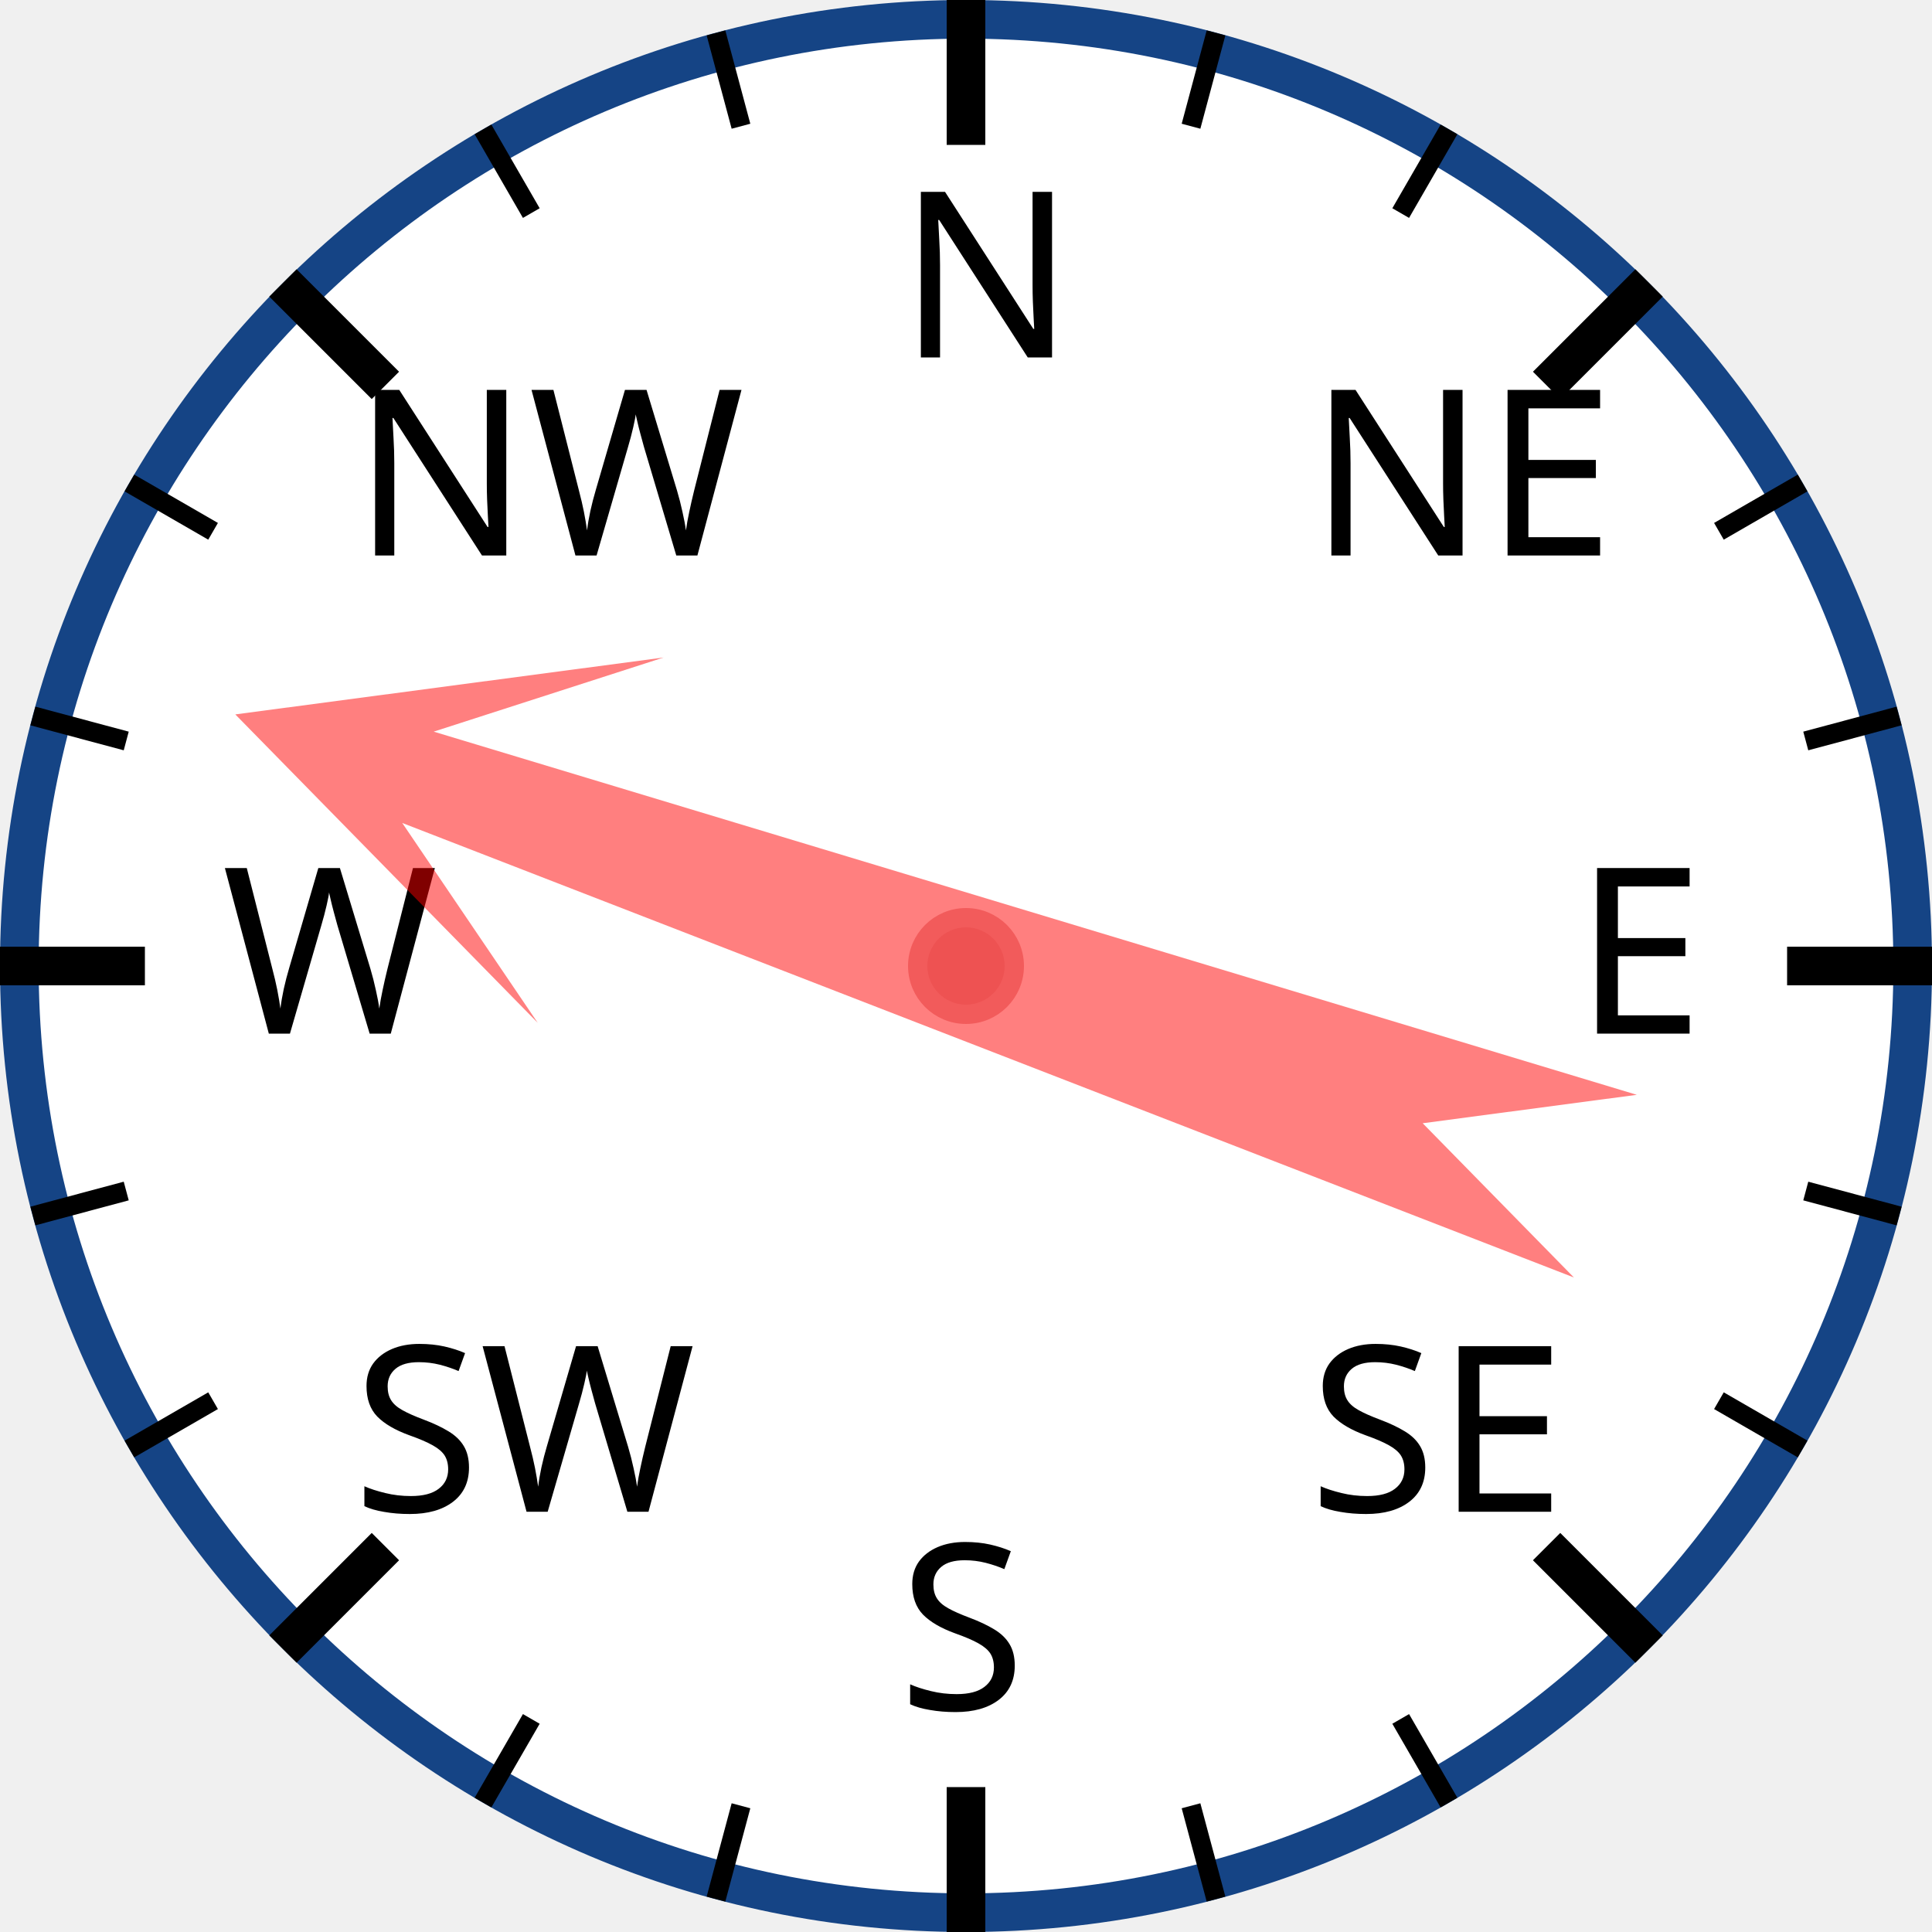
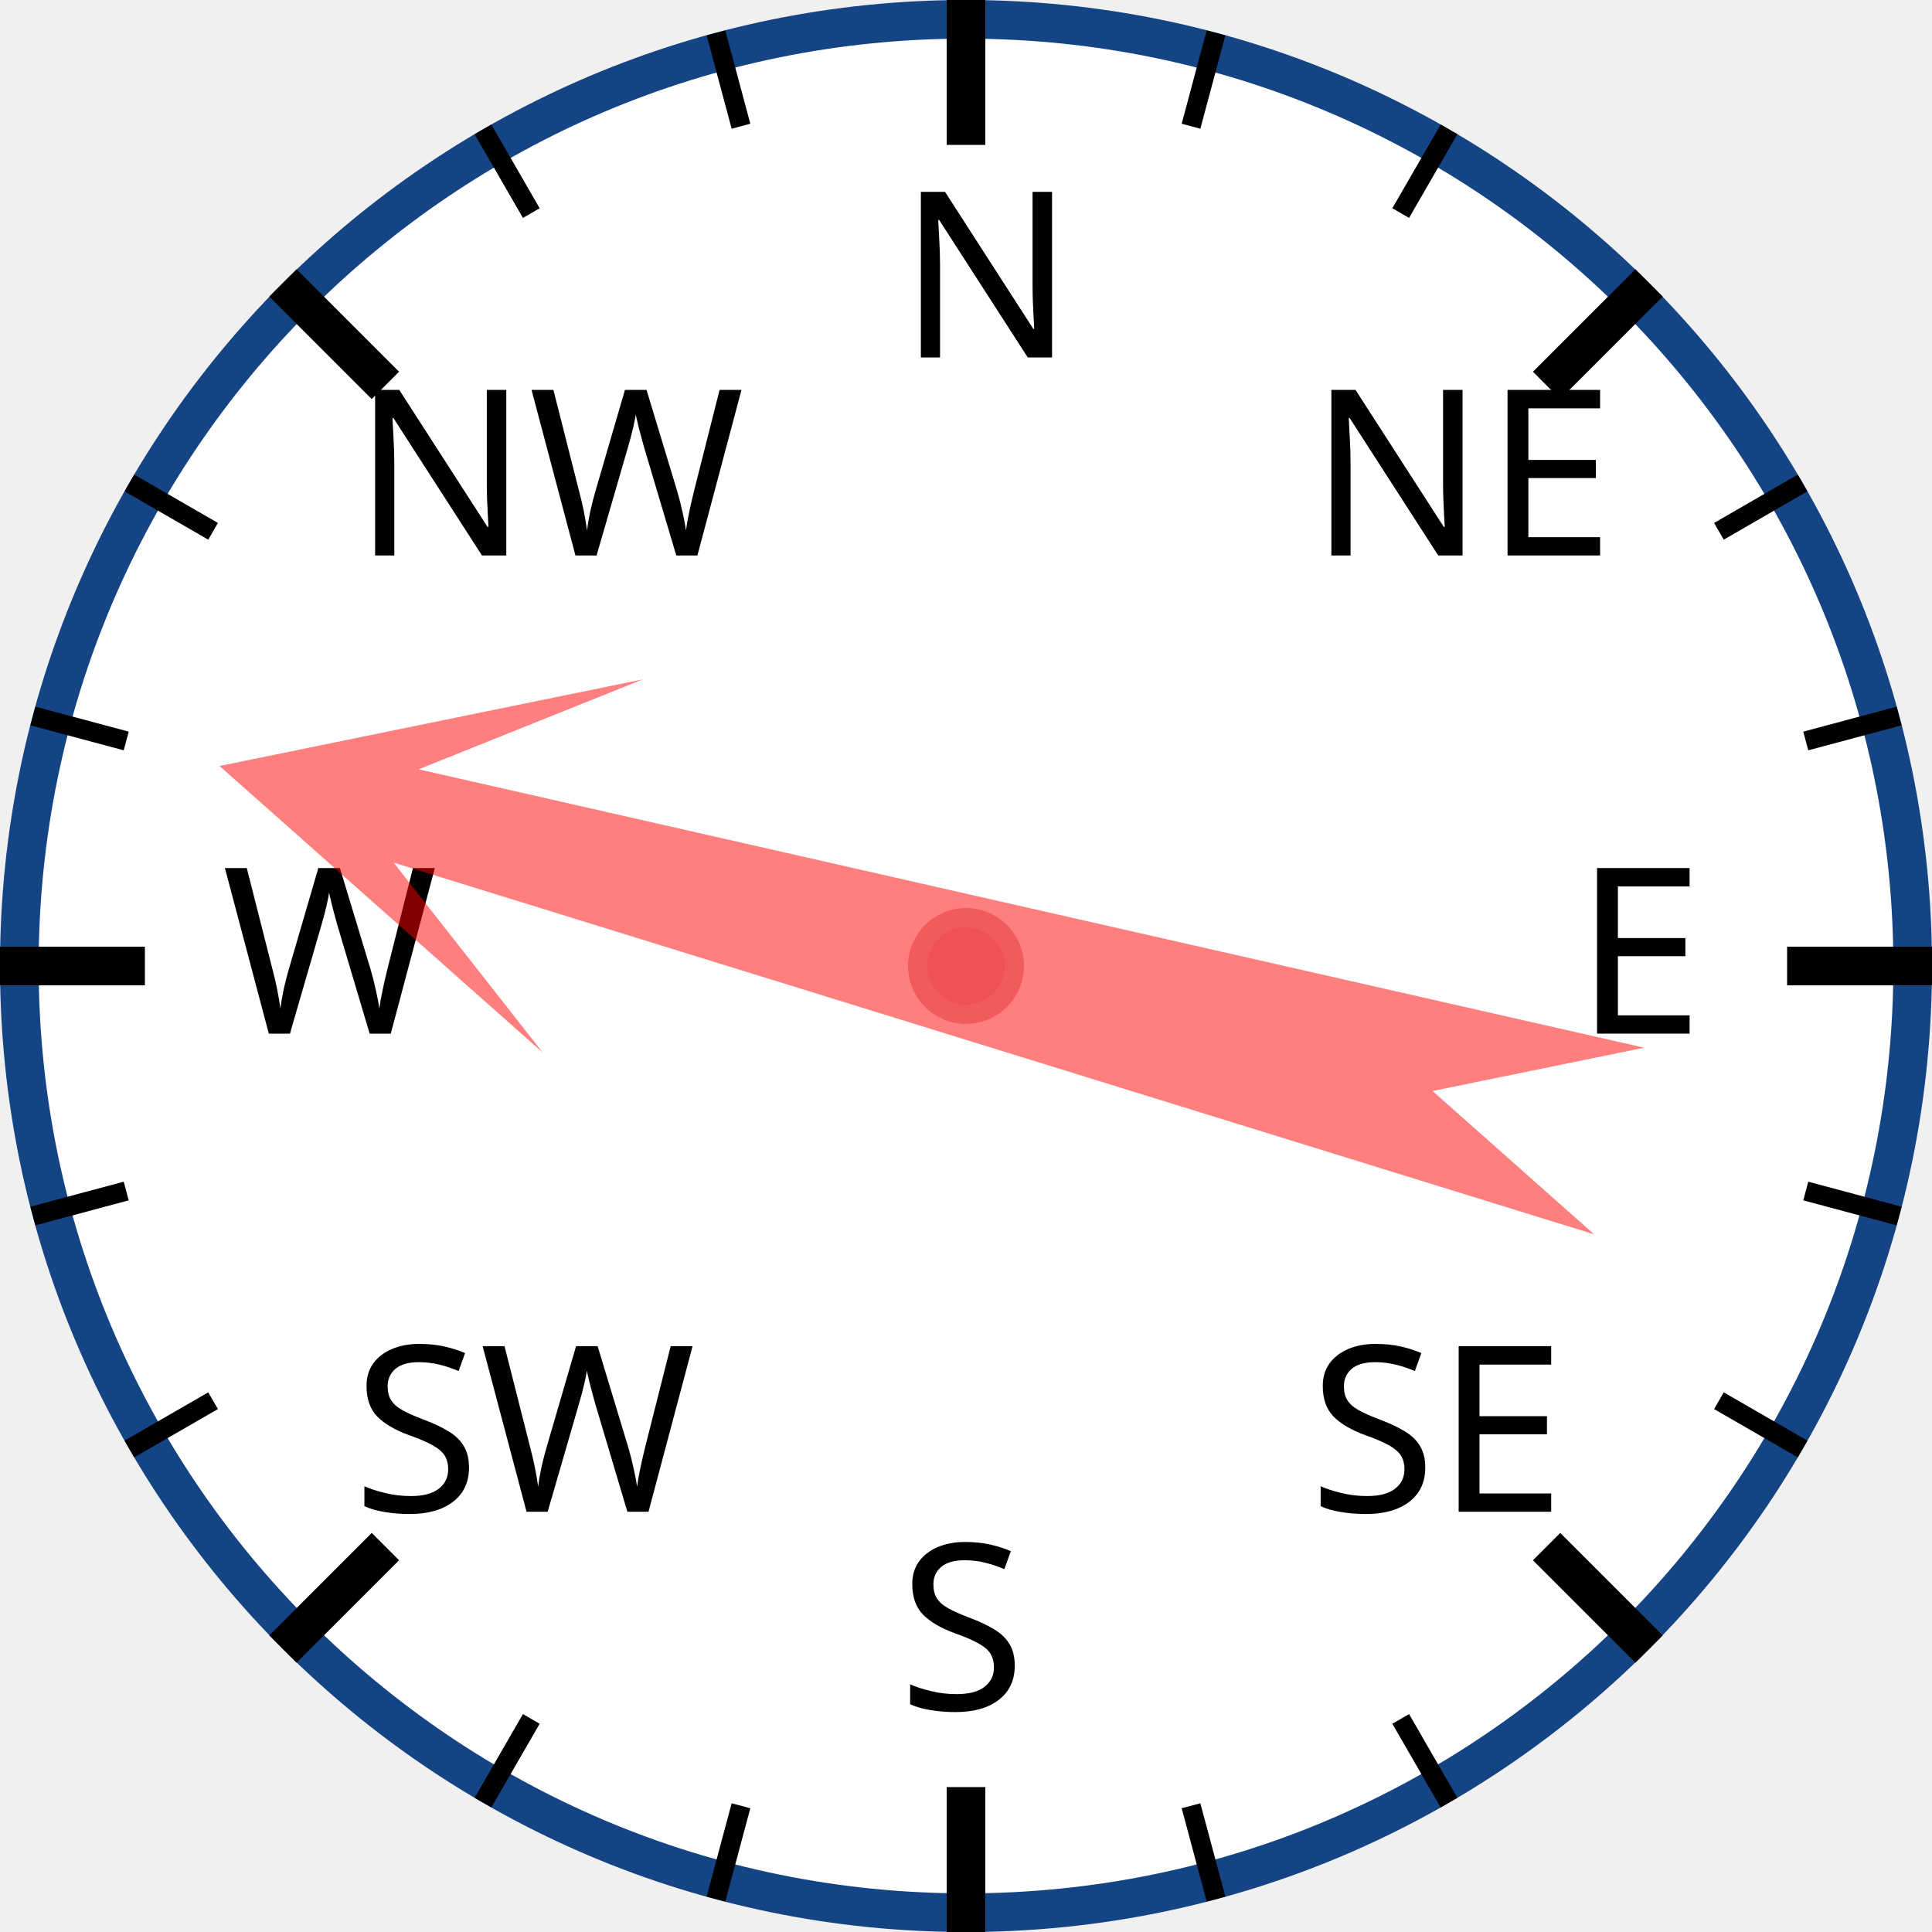
<svg xmlns="http://www.w3.org/2000/svg" width="120px" height="120px" viewBox="0 0 200 200">
  <circle cx="100" cy="100" r="98" style="fill: white; stroke: #154485; stroke-width: 4;" />
  <text x="93.0" y="37.0" style="font-family: sans-serif; font-size: 18pt;">N</text>
  <line x1="100.0" y1="0.0" x2="100.0" y2="15.0" style="stroke: black; stroke-width: 4;" />
  <line x1="74.118" y1="3.407" x2="76.706" y2="13.067" style="stroke: black; stroke-width: 2;" />
  <line x1="50" y1="13.397" x2="55" y2="22.058" style="stroke: black; stroke-width: 2;" />
  <text x="36.503" y="57.503" style="font-family: sans-serif; font-size: 18pt;">NW</text>
  <line x1="29.289" y1="29.289" x2="39.896" y2="39.896" style="stroke: black; stroke-width: 4;" />
  <line x1="13.397" y1="50" x2="22.058" y2="55" style="stroke: black; stroke-width: 2;" />
  <line x1="3.407" y1="74.118" x2="13.067" y2="76.706" style="stroke: black; stroke-width: 2;" />
  <text x="23.0" y="107.0" style="font-family: sans-serif; font-size: 18pt;">W</text>
  <line x1="0.0" y1="100.0" x2="15.0" y2="100.0" style="stroke: black; stroke-width: 4;" />
  <line x1="3.407" y1="125.882" x2="13.067" y2="123.294" style="stroke: black; stroke-width: 2;" />
  <line x1="13.397" y1="150" x2="22.058" y2="145" style="stroke: black; stroke-width: 2;" />
  <text x="36.503" y="156.497" style="font-family: sans-serif; font-size: 18pt;">SW</text>
  <line x1="29.289" y1="170.711" x2="39.896" y2="160.104" style="stroke: black; stroke-width: 4;" />
  <line x1="50" y1="186.603" x2="55" y2="177.942" style="stroke: black; stroke-width: 2;" />
  <line x1="74.118" y1="196.593" x2="76.706" y2="186.933" style="stroke: black; stroke-width: 2;" />
  <text x="93" y="177.0" style="font-family: sans-serif; font-size: 18pt;">S</text>
  <line x1="100" y1="200.0" x2="100" y2="185.0" style="stroke: black; stroke-width: 4;" />
  <line x1="125.882" y1="196.593" x2="123.294" y2="186.933" style="stroke: black; stroke-width: 2;" />
  <line x1="150.0" y1="186.603" x2="145.0" y2="177.942" style="stroke: black; stroke-width: 2;" />
  <text x="135.497" y="156.497" style="font-family: sans-serif; font-size: 18pt;">SE</text>
  <line x1="170.711" y1="170.711" x2="160.104" y2="160.104" style="stroke: black; stroke-width: 4;" />
  <line x1="186.603" y1="150" x2="177.942" y2="145" style="stroke: black; stroke-width: 2;" />
  <line x1="196.593" y1="125.882" x2="186.933" y2="123.294" style="stroke: black; stroke-width: 2;" />
  <text x="163.0" y="107" style="font-family: sans-serif; font-size: 18pt;">E</text>
  <line x1="200.0" y1="100" x2="185.0" y2="100" style="stroke: black; stroke-width: 4;" />
  <line x1="196.593" y1="74.118" x2="186.933" y2="76.706" style="stroke: black; stroke-width: 2;" />
  <line x1="186.603" y1="50" x2="177.942" y2="55" style="stroke: black; stroke-width: 2;" />
  <text x="135.497" y="57.503" style="font-family: sans-serif; font-size: 18pt;">NE</text>
  <line x1="170.711" y1="29.289" x2="160.104" y2="39.896" style="stroke: black; stroke-width: 4;" />
  <line x1="150" y1="13.397" x2="145" y2="22.058" style="stroke: black; stroke-width: 2;" />
  <line x1="125.882" y1="3.407" x2="123.294" y2="13.067" style="stroke: black; stroke-width: 2;" />
-   <polygon points="100 20 120 60 105 40 110 170 100 150 90 170 95 40 80 60" style="fill: red; fill-opacity: 0.5;" transform="rotate(289,100,100)" />
+   <polygon points="100 20 120 60 105 40 110 170 100 150 90 170 95 40 80 60" style="fill: red; fill-opacity: 0.5;" transform="rotate(285,100,100)" />
  <circle cx="100" cy="100" r="5" style="fill: #EE5252; stroke: #F25B5B; stroke-width: 2;" />
</svg>
